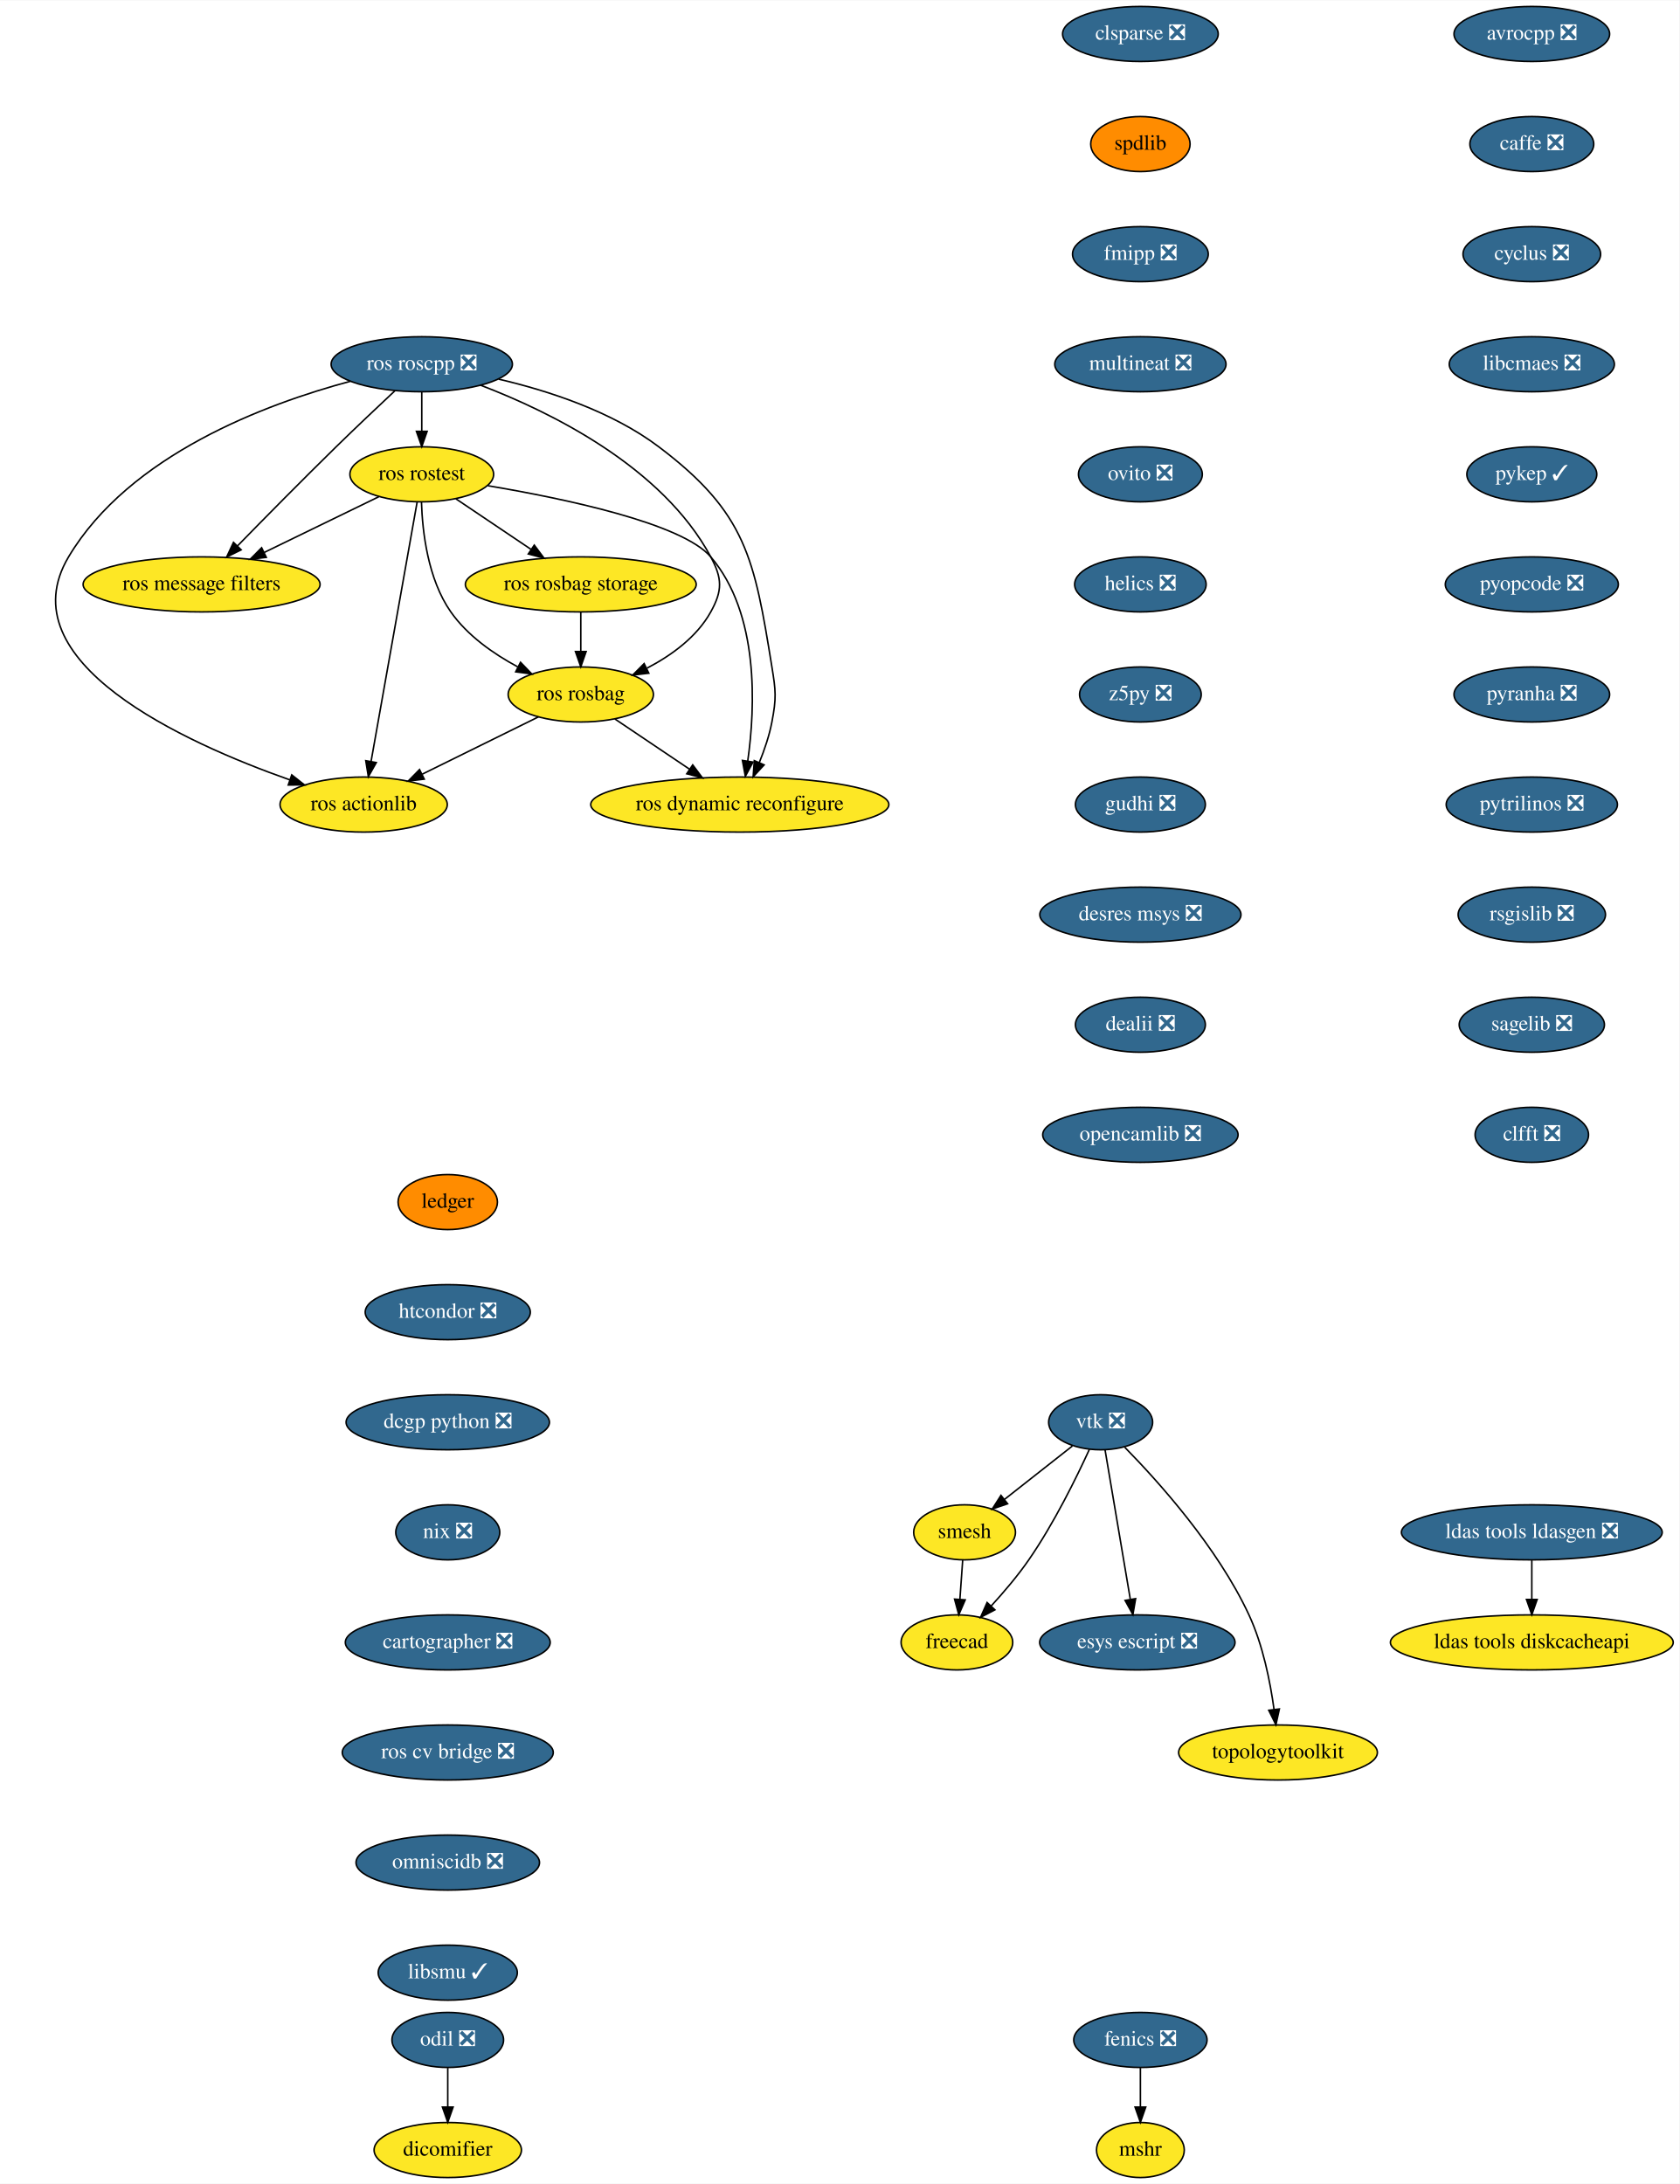
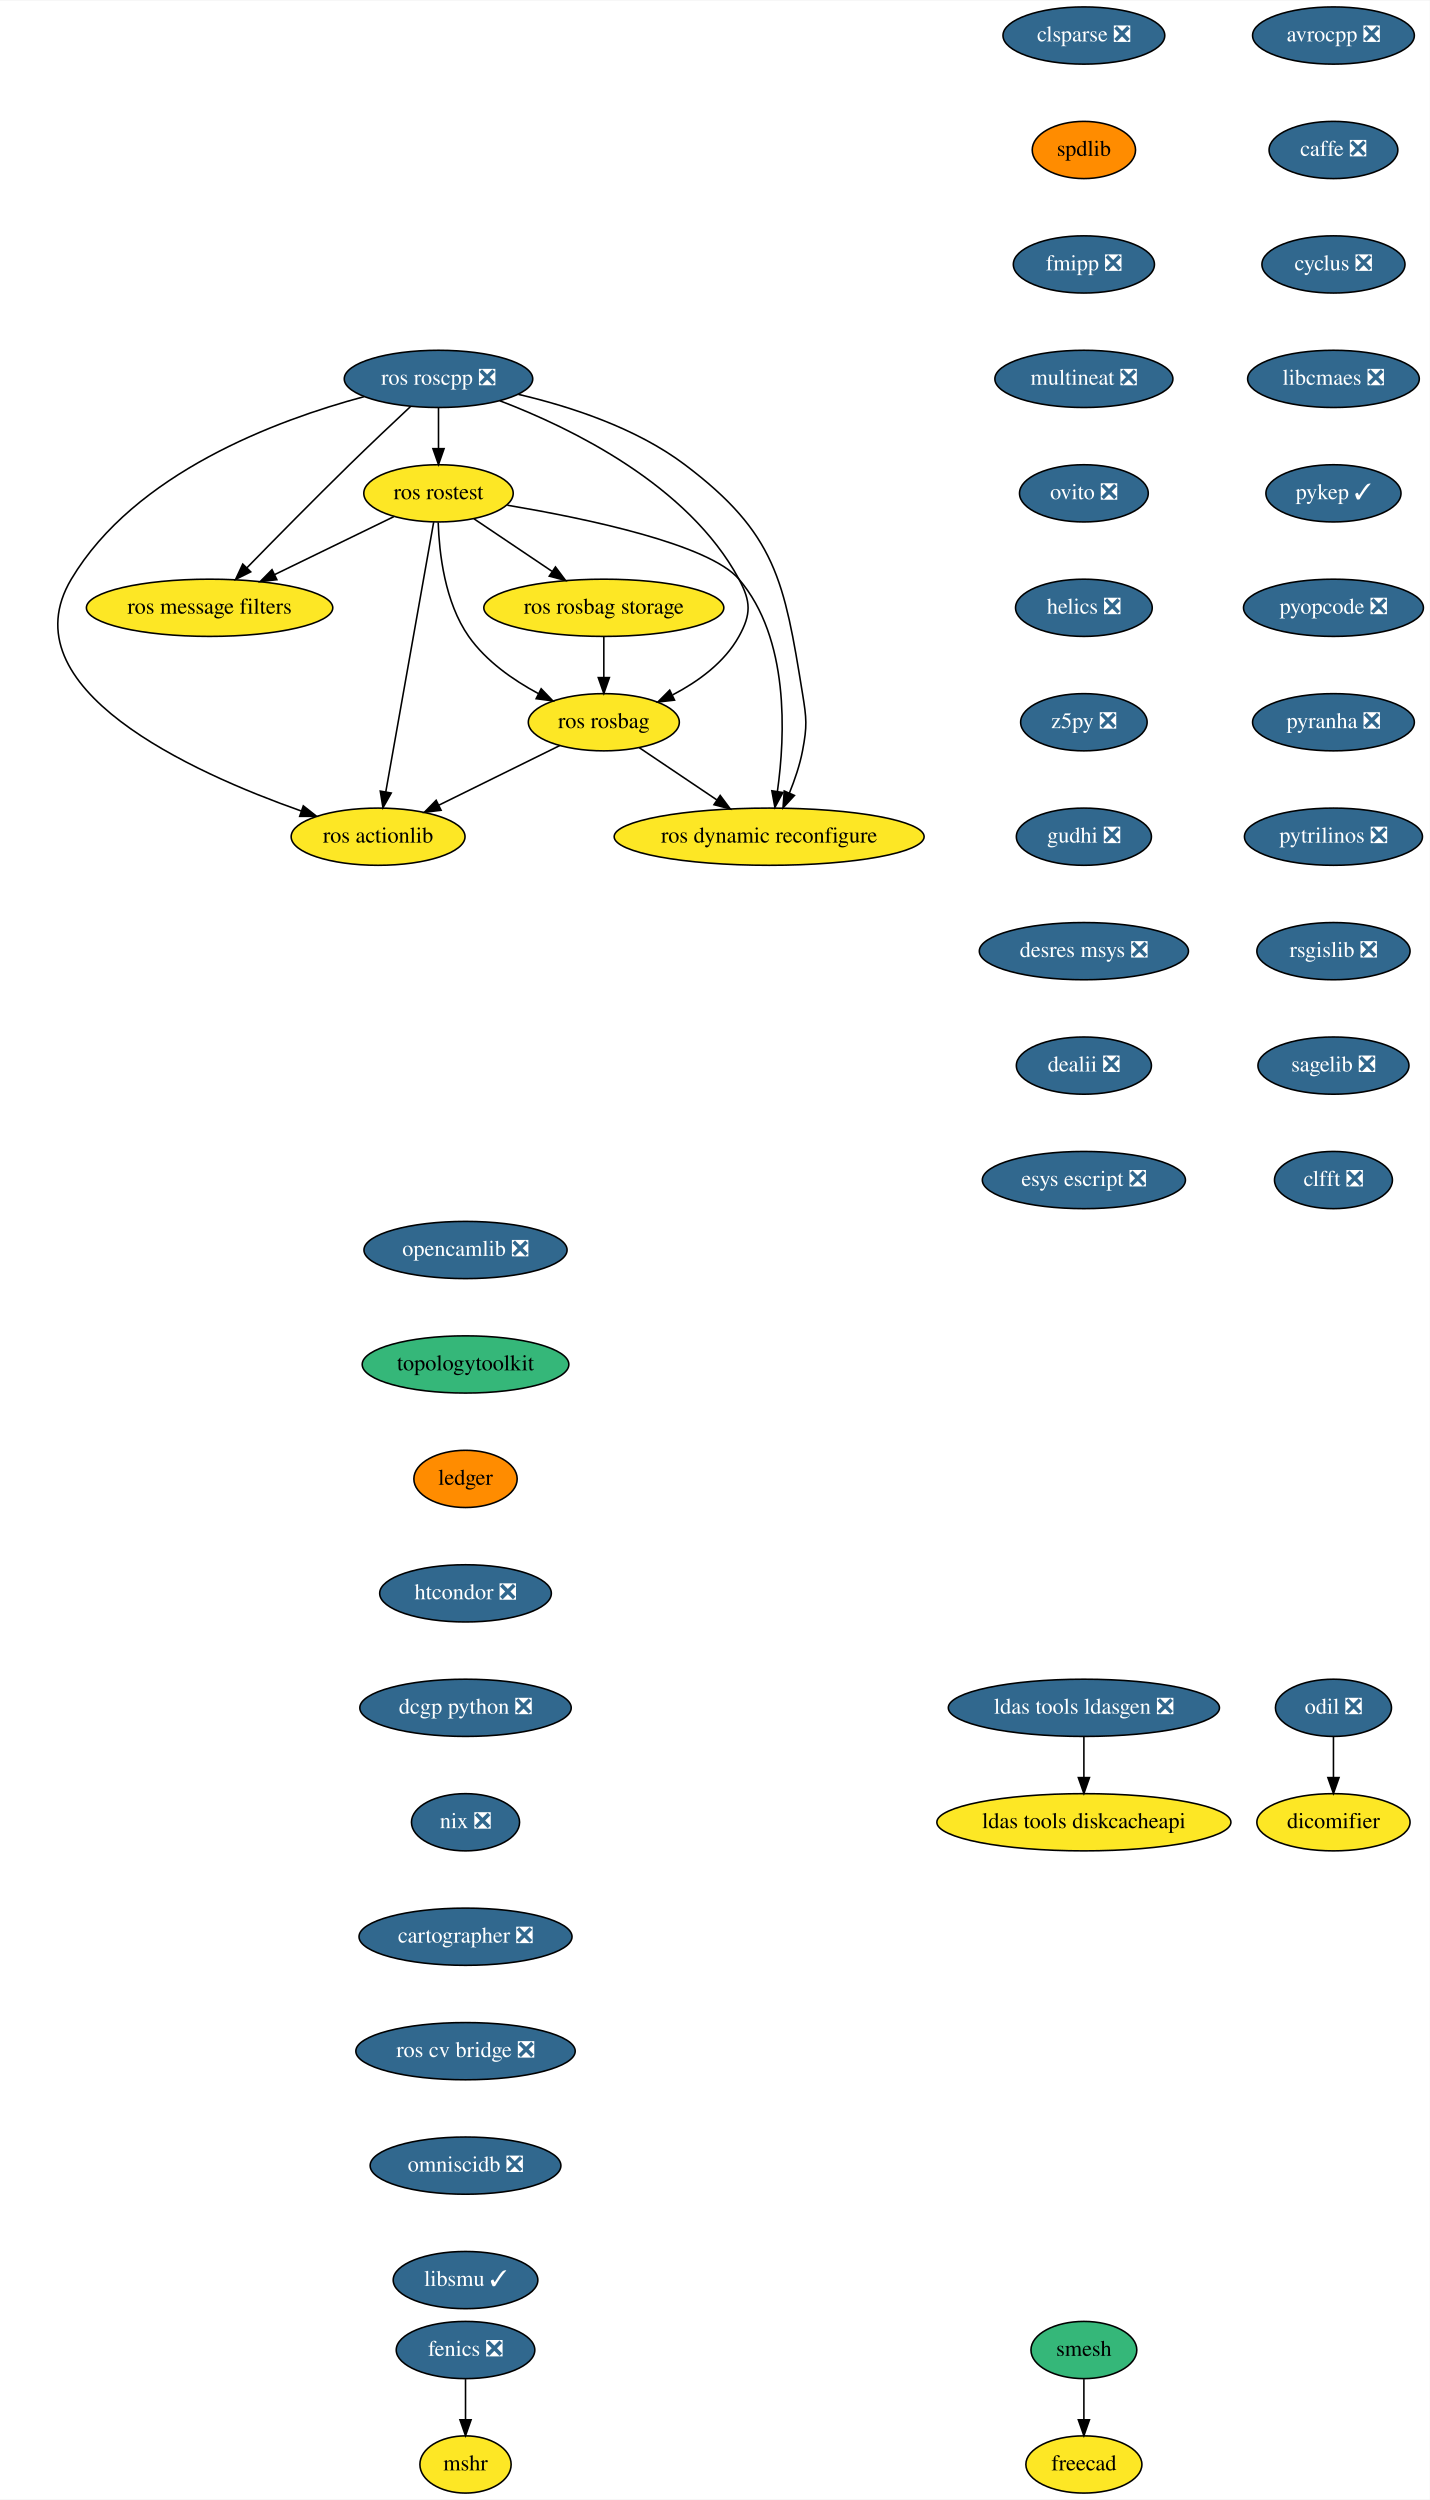
- <svg xmlns="http://www.w3.org/2000/svg" xmlns:xlink="http://www.w3.org/1999/xlink" width="1098pt" height="1428pt" viewBox="0.00 0.00 1098.35 1428.00">
-   <g id="graph0" class="graph" transform="scale(1 1) rotate(0) translate(4 1424)">
-     <polygon fill="white" stroke="transparent" points="-4,4 -4,-1424 1094.35,-1424 1094.35,4 -4,4" />
+ <svg xmlns="http://www.w3.org/2000/svg" xmlns:xlink="http://www.w3.org/1999/xlink" width="899pt" height="1572pt" viewBox="0.00 0.00 899.40 1572.00">
+   <g id="graph0" class="graph" transform="scale(1 1) rotate(0) translate(4 1568)">
+     <polygon fill="white" stroke="transparent" points="-4,4 -4,-1568 895.4,-1568 895.4,4 -4,4" />
    <g id="node1" class="node">
      <g id="a_node1">
        <a xlink:href="https://github.com/conda-forge/avrocpp-feedstock/pull/14" xlink:title="avrocpp ❎">
-           <ellipse fill="#31688e" stroke="black" cx="997.85" cy="-1402" rx="50.89" ry="18" />
-           <text text-anchor="middle" x="997.85" y="-1398.3" font-family="Times,serif" font-size="14.00" fill="white">avrocpp ❎</text>
+           <ellipse fill="#31688e" stroke="black" cx="834.85" cy="-1546" rx="50.89" ry="18" />
+           <text text-anchor="middle" x="834.85" y="-1542.3" font-family="Times,serif" font-size="14.00" fill="white">avrocpp ❎</text>
        </a>
      </g>
    </g>
    <g id="node2" class="node">
      <g id="a_node2">
        <a xlink:href="https://github.com/conda-forge/caffe-feedstock/pull/66" xlink:title="caffe ❎">
-           <ellipse fill="#31688e" stroke="black" cx="997.85" cy="-1330" rx="40.5" ry="18" />
-           <text text-anchor="middle" x="997.85" y="-1326.3" font-family="Times,serif" font-size="14.00" fill="white">caffe ❎</text>
+           <ellipse fill="#31688e" stroke="black" cx="834.85" cy="-1474" rx="40.5" ry="18" />
+           <text text-anchor="middle" x="834.85" y="-1470.3" font-family="Times,serif" font-size="14.00" fill="white">caffe ❎</text>
        </a>
      </g>
    </g>
    <g id="node3" class="node">
      <g id="a_node3">
        <a xlink:href="https://github.com/conda-forge/cyclus-feedstock/pull/57" xlink:title="cyclus ❎">
-           <ellipse fill="#31688e" stroke="black" cx="997.85" cy="-1258" rx="45" ry="18" />
-           <text text-anchor="middle" x="997.85" y="-1254.3" font-family="Times,serif" font-size="14.00" fill="white">cyclus ❎</text>
+           <ellipse fill="#31688e" stroke="black" cx="834.85" cy="-1402" rx="45" ry="18" />
+           <text text-anchor="middle" x="834.85" y="-1398.3" font-family="Times,serif" font-size="14.00" fill="white">cyclus ❎</text>
        </a>
      </g>
    </g>
    <g id="node4" class="node">
      <g id="a_node4">
        <a xlink:href="https://github.com/conda-forge/libcmaes-feedstock/pull/23" xlink:title="libcmaes ❎">
-           <ellipse fill="#31688e" stroke="black" cx="997.85" cy="-1186" rx="54" ry="18" />
-           <text text-anchor="middle" x="997.85" y="-1182.3" font-family="Times,serif" font-size="14.00" fill="white">libcmaes ❎</text>
+           <ellipse fill="#31688e" stroke="black" cx="834.85" cy="-1330" rx="54" ry="18" />
+           <text text-anchor="middle" x="834.85" y="-1326.3" font-family="Times,serif" font-size="14.00" fill="white">libcmaes ❎</text>
        </a>
      </g>
    </g>
    <g id="node7" class="node">
      <g id="a_node7">
        <a xlink:href="https://github.com/conda-forge/pykep-feedstock/pull/18" xlink:title="pykep ✓">
-           <ellipse fill="#31688e" stroke="black" cx="997.85" cy="-1114" rx="42.49" ry="18" />
-           <text text-anchor="middle" x="997.85" y="-1110.3" font-family="Times,serif" font-size="14.00" fill="white">pykep ✓</text>
+           <ellipse fill="#31688e" stroke="black" cx="834.85" cy="-1258" rx="42.49" ry="18" />
+           <text text-anchor="middle" x="834.85" y="-1254.3" font-family="Times,serif" font-size="14.00" fill="white">pykep ✓</text>
        </a>
      </g>
    </g>
    <g id="node5" class="node">
      <g id="a_node5">
        <a xlink:href="https://github.com/conda-forge/fenics-feedstock/pull/111" xlink:title="fenics ❎">
-           <ellipse fill="#31688e" stroke="black" cx="741.85" cy="-90" rx="43.59" ry="18" />
-           <text text-anchor="middle" x="741.85" y="-86.3" font-family="Times,serif" font-size="14.00" fill="white">fenics ❎</text>
+           <ellipse fill="#31688e" stroke="black" cx="288.85" cy="-90" rx="43.59" ry="18" />
+           <text text-anchor="middle" x="288.85" y="-86.3" font-family="Times,serif" font-size="14.00" fill="white">fenics ❎</text>
        </a>
      </g>
    </g>
    <g id="node6" class="node">
      <g id="a_node6">
        <a xlink:href="https://github.com/conda-forge/mshr-feedstock" xlink:title="mshr">
-           <ellipse fill="#fde725" stroke="black" cx="741.85" cy="-18" rx="28.7" ry="18" />
-           <text text-anchor="middle" x="741.85" y="-14.3" font-family="Times,serif" font-size="14.00">mshr</text>
+           <ellipse fill="#fde725" stroke="black" cx="288.85" cy="-18" rx="28.7" ry="18" />
+           <text text-anchor="middle" x="288.85" y="-14.3" font-family="Times,serif" font-size="14.00">mshr</text>
        </a>
      </g>
    </g>
    <g id="edge4" class="edge">
-       <path fill="none" stroke="black" d="M741.85,-71.7C741.85,-63.98 741.85,-54.71 741.85,-46.11" />
-       <polygon fill="black" stroke="black" points="745.35,-46.1 741.85,-36.1 738.35,-46.1 745.35,-46.1" />
+       <path fill="none" stroke="black" d="M288.85,-71.7C288.85,-63.98 288.85,-54.71 288.85,-46.11" />
+       <polygon fill="black" stroke="black" points="292.35,-46.1 288.85,-36.1 285.35,-46.1 292.35,-46.1" />
    </g>
    <g id="node8" class="node">
      <g id="a_node8">
        <a xlink:href="https://github.com/conda-forge/pyopcode-feedstock/pull/21" xlink:title="pyopcode ❎">
-           <ellipse fill="#31688e" stroke="black" cx="997.85" cy="-1042" rx="56.59" ry="18" />
-           <text text-anchor="middle" x="997.85" y="-1038.3" font-family="Times,serif" font-size="14.00" fill="white">pyopcode ❎</text>
+           <ellipse fill="#31688e" stroke="black" cx="834.85" cy="-1186" rx="56.59" ry="18" />
+           <text text-anchor="middle" x="834.85" y="-1182.3" font-family="Times,serif" font-size="14.00" fill="white">pyopcode ❎</text>
        </a>
      </g>
    </g>
    <g id="node9" class="node">
      <g id="a_node9">
        <a xlink:href="https://github.com/conda-forge/pyranha-feedstock/pull/17" xlink:title="pyranha ❎">
-           <ellipse fill="#31688e" stroke="black" cx="997.85" cy="-970" rx="50.89" ry="18" />
-           <text text-anchor="middle" x="997.85" y="-966.3" font-family="Times,serif" font-size="14.00" fill="white">pyranha ❎</text>
+           <ellipse fill="#31688e" stroke="black" cx="834.85" cy="-1114" rx="50.89" ry="18" />
+           <text text-anchor="middle" x="834.85" y="-1110.3" font-family="Times,serif" font-size="14.00" fill="white">pyranha ❎</text>
        </a>
      </g>
    </g>
    <g id="node10" class="node">
      <g id="a_node10">
        <a xlink:href="https://github.com/conda-forge/pytrilinos-feedstock/pull/30" xlink:title="pytrilinos ❎">
-           <ellipse fill="#31688e" stroke="black" cx="997.85" cy="-898" rx="56" ry="18" />
-           <text text-anchor="middle" x="997.85" y="-894.3" font-family="Times,serif" font-size="14.00" fill="white">pytrilinos ❎</text>
+           <ellipse fill="#31688e" stroke="black" cx="834.85" cy="-1042" rx="56" ry="18" />
+           <text text-anchor="middle" x="834.85" y="-1038.3" font-family="Times,serif" font-size="14.00" fill="white">pytrilinos ❎</text>
        </a>
      </g>
    </g>
    <g id="node11" class="node">
      <g id="a_node11">
        <a xlink:href="https://github.com/conda-forge/rsgislib-feedstock/pull/36" xlink:title="rsgislib ❎">
-           <ellipse fill="#31688e" stroke="black" cx="997.85" cy="-826" rx="48.19" ry="18" />
-           <text text-anchor="middle" x="997.85" y="-822.3" font-family="Times,serif" font-size="14.00" fill="white">rsgislib ❎</text>
+           <ellipse fill="#31688e" stroke="black" cx="834.85" cy="-970" rx="48.19" ry="18" />
+           <text text-anchor="middle" x="834.85" y="-966.3" font-family="Times,serif" font-size="14.00" fill="white">rsgislib ❎</text>
        </a>
      </g>
    </g>
    <g id="node12" class="node">
      <g id="a_node12">
        <a xlink:href="https://github.com/conda-forge/sagelib-feedstock/pull/104" xlink:title="sagelib ❎">
-           <ellipse fill="#31688e" stroke="black" cx="997.85" cy="-754" rx="47.5" ry="18" />
-           <text text-anchor="middle" x="997.85" y="-750.3" font-family="Times,serif" font-size="14.00" fill="white">sagelib ❎</text>
+           <ellipse fill="#31688e" stroke="black" cx="834.85" cy="-898" rx="47.5" ry="18" />
+           <text text-anchor="middle" x="834.85" y="-894.3" font-family="Times,serif" font-size="14.00" fill="white">sagelib ❎</text>
        </a>
      </g>
    </g>
    <g id="node13" class="node">
      <g id="a_node13">
        <a xlink:href="https://github.com/conda-forge/clfft-feedstock/pull/11" xlink:title="clfft ❎">
-           <ellipse fill="#31688e" stroke="black" cx="997.85" cy="-682" rx="37.09" ry="18" />
-           <text text-anchor="middle" x="997.85" y="-678.3" font-family="Times,serif" font-size="14.00" fill="white">clfft ❎</text>
+           <ellipse fill="#31688e" stroke="black" cx="834.85" cy="-826" rx="37.09" ry="18" />
+           <text text-anchor="middle" x="834.85" y="-822.3" font-family="Times,serif" font-size="14.00" fill="white">clfft ❎</text>
        </a>
      </g>
    </g>
    <g id="node14" class="node">
      <g id="a_node14">
-         <a xlink:href="https://github.com/conda-forge/vtk-feedstock/pull/150" xlink:title="vtk ❎">
-           <ellipse fill="#31688e" stroke="black" cx="715.85" cy="-494" rx="34" ry="18" />
-           <text text-anchor="middle" x="715.85" y="-490.3" font-family="Times,serif" font-size="14.00" fill="white">vtk ❎</text>
+         <a xlink:href="https://github.com/conda-forge/clsparse-feedstock/pull/8" xlink:title="clsparse ❎">
+           <ellipse fill="#31688e" stroke="black" cx="677.85" cy="-1546" rx="50.89" ry="18" />
+           <text text-anchor="middle" x="677.85" y="-1542.3" font-family="Times,serif" font-size="14.00" fill="white">clsparse ❎</text>
        </a>
      </g>
    </g>
    <g id="node15" class="node">
      <g id="a_node15">
-         <a xlink:href="https://github.com/conda-forge/smesh-feedstock" xlink:title="smesh">
-           <ellipse fill="#fde725" stroke="black" cx="626.85" cy="-422" rx="33.29" ry="18" />
-           <text text-anchor="middle" x="626.85" y="-418.3" font-family="Times,serif" font-size="14.00">smesh</text>
-         </a>
-       </g>
-     </g>
-     <g id="edge12" class="edge">
-       <path fill="none" stroke="black" d="M697.41,-478.5C684.56,-468.39 667.23,-454.75 652.96,-443.53" />
-       <polygon fill="black" stroke="black" points="654.99,-440.68 644.97,-437.25 650.66,-446.18 654.99,-440.68" />
+         <a xlink:href="https://github.com/conda-forge/spdlib-feedstock" xlink:title="spdlib">
+           <ellipse fill="#ff8c00" stroke="black" cx="677.85" cy="-1474" rx="32.5" ry="18" />
+           <text text-anchor="middle" x="677.85" y="-1470.3" font-family="Times,serif" font-size="14.00">spdlib</text>
+         </a>
+       </g>
    </g>
    <g id="node16" class="node">
      <g id="a_node16">
-         <a xlink:href="https://github.com/conda-forge/freecad-feedstock" xlink:title="freecad">
-           <ellipse fill="#fde725" stroke="black" cx="621.85" cy="-350" rx="36.5" ry="18" />
-           <text text-anchor="middle" x="621.85" y="-346.3" font-family="Times,serif" font-size="14.00">freecad</text>
-         </a>
-       </g>
-     </g>
-     <g id="edge13" class="edge">
-       <path fill="none" stroke="black" d="M708.48,-476.24C700.05,-457.82 685.27,-427.7 668.85,-404 661.6,-393.52 652.51,-382.84 644.27,-373.84" />
-       <polygon fill="black" stroke="black" points="646.7,-371.31 637.31,-366.41 641.59,-376.1 646.7,-371.31" />
+         <a xlink:href="https://github.com/conda-forge/fmipp-feedstock/pull/16" xlink:title="fmipp ❎">
+           <ellipse fill="#31688e" stroke="black" cx="677.85" cy="-1402" rx="44.39" ry="18" />
+           <text text-anchor="middle" x="677.85" y="-1398.3" font-family="Times,serif" font-size="14.00" fill="white">fmipp ❎</text>
+         </a>
+       </g>
+     </g>
+     <g id="node19" class="node">
+       <g id="a_node19">
+         <a xlink:href="https://github.com/conda-forge/multineat-feedstock/pull/5" xlink:title="multineat ❎">
+           <ellipse fill="#31688e" stroke="black" cx="677.85" cy="-1330" rx="56" ry="18" />
+           <text text-anchor="middle" x="677.85" y="-1326.3" font-family="Times,serif" font-size="14.00" fill="white">multineat ❎</text>
+         </a>
+       </g>
    </g>
    <g id="node17" class="node">
      <g id="a_node17">
-         <a xlink:href="https://github.com/conda-forge/esys-escript-feedstock/pull/21" xlink:title="esys escript ❎">
-           <ellipse fill="#31688e" stroke="black" cx="739.85" cy="-350" rx="63.89" ry="18" />
-           <text text-anchor="middle" x="739.85" y="-346.3" font-family="Times,serif" font-size="14.00" fill="white">esys escript ❎</text>
-         </a>
-       </g>
-     </g>
-     <g id="edge14" class="edge">
-       <path fill="none" stroke="black" d="M718.75,-475.87C722.84,-451.67 730.35,-407.21 735.22,-378.39" />
-       <polygon fill="black" stroke="black" points="738.73,-378.63 736.95,-368.19 731.83,-377.47 738.73,-378.63" />
+         <a xlink:href="https://github.com/conda-forge/smesh-feedstock" xlink:title="smesh">
+           <ellipse fill="#35b779" stroke="black" cx="677.85" cy="-90" rx="33.29" ry="18" />
+           <text text-anchor="middle" x="677.85" y="-86.3" font-family="Times,serif" font-size="14.00">smesh</text>
+         </a>
+       </g>
    </g>
    <g id="node18" class="node">
      <g id="a_node18">
-         <a xlink:href="https://github.com/conda-forge/topologytoolkit-feedstock" xlink:title="topologytoolkit">
-           <ellipse fill="#fde725" stroke="black" cx="831.85" cy="-278" rx="65" ry="18" />
-           <text text-anchor="middle" x="831.85" y="-274.3" font-family="Times,serif" font-size="14.00">topologytoolkit</text>
-         </a>
-       </g>
-     </g>
-     <g id="edge15" class="edge">
-       <path fill="none" stroke="black" d="M731.64,-477.61C753.4,-455.45 792.24,-412.34 812.85,-368 821.98,-348.36 826.78,-324.23 829.27,-306.05" />
-       <polygon fill="black" stroke="black" points="832.75,-306.47 830.49,-296.12 825.8,-305.62 832.75,-306.47" />
-     </g>
-     <g id="edge16" class="edge">
-       <path fill="none" stroke="black" d="M625.62,-403.7C625.07,-395.98 624.4,-386.71 623.79,-378.11" />
-       <polygon fill="black" stroke="black" points="627.28,-377.83 623.07,-368.1 620.3,-378.33 627.28,-377.83" />
-     </g>
-     <g id="node19" class="node">
-       <g id="a_node19">
-         <a xlink:href="https://github.com/conda-forge/clsparse-feedstock/pull/8" xlink:title="clsparse ❎">
-           <ellipse fill="#31688e" stroke="black" cx="741.85" cy="-1402" rx="50.89" ry="18" />
-           <text text-anchor="middle" x="741.85" y="-1398.3" font-family="Times,serif" font-size="14.00" fill="white">clsparse ❎</text>
-         </a>
-       </g>
+         <a xlink:href="https://github.com/conda-forge/freecad-feedstock" xlink:title="freecad">
+           <ellipse fill="#fde725" stroke="black" cx="677.85" cy="-18" rx="36.5" ry="18" />
+           <text text-anchor="middle" x="677.85" y="-14.3" font-family="Times,serif" font-size="14.00">freecad</text>
+         </a>
+       </g>
+     </g>
+     <g id="edge14" class="edge">
+       <path fill="none" stroke="black" d="M677.85,-71.7C677.85,-63.98 677.85,-54.71 677.85,-46.11" />
+       <polygon fill="black" stroke="black" points="681.35,-46.1 677.85,-36.1 674.35,-46.1 681.35,-46.1" />
    </g>
    <g id="node20" class="node">
      <g id="a_node20">
-         <a xlink:href="https://github.com/conda-forge/spdlib-feedstock" xlink:title="spdlib">
-           <ellipse fill="#ff8c00" stroke="black" cx="741.85" cy="-1330" rx="32.5" ry="18" />
-           <text text-anchor="middle" x="741.85" y="-1326.3" font-family="Times,serif" font-size="14.00">spdlib</text>
+         <a xlink:href="https://github.com/conda-forge/ovito-feedstock/pull/30" xlink:title="ovito ❎">
+           <ellipse fill="#31688e" stroke="black" cx="677.85" cy="-1258" rx="40.5" ry="18" />
+           <text text-anchor="middle" x="677.85" y="-1254.3" font-family="Times,serif" font-size="14.00" fill="white">ovito ❎</text>
        </a>
      </g>
    </g>
    <g id="node21" class="node">
      <g id="a_node21">
-         <a xlink:href="https://github.com/conda-forge/fmipp-feedstock/pull/16" xlink:title="fmipp ❎">
-           <ellipse fill="#31688e" stroke="black" cx="741.85" cy="-1258" rx="44.39" ry="18" />
-           <text text-anchor="middle" x="741.85" y="-1254.3" font-family="Times,serif" font-size="14.00" fill="white">fmipp ❎</text>
+         <a xlink:href="https://github.com/conda-forge/helics-feedstock/pull/21" xlink:title="helics ❎">
+           <ellipse fill="#31688e" stroke="black" cx="677.85" cy="-1186" rx="43" ry="18" />
+           <text text-anchor="middle" x="677.85" y="-1182.3" font-family="Times,serif" font-size="14.00" fill="white">helics ❎</text>
        </a>
      </g>
    </g>
    <g id="node22" class="node">
      <g id="a_node22">
-         <a xlink:href="https://github.com/conda-forge/multineat-feedstock/pull/5" xlink:title="multineat ❎">
-           <ellipse fill="#31688e" stroke="black" cx="741.85" cy="-1186" rx="56" ry="18" />
-           <text text-anchor="middle" x="741.85" y="-1182.3" font-family="Times,serif" font-size="14.00" fill="white">multineat ❎</text>
+         <a xlink:href="https://github.com/conda-forge/z5py-feedstock/pull/33" xlink:title="z5py ❎">
+           <ellipse fill="#31688e" stroke="black" cx="677.85" cy="-1114" rx="39.79" ry="18" />
+           <text text-anchor="middle" x="677.85" y="-1110.3" font-family="Times,serif" font-size="14.00" fill="white">z5py ❎</text>
        </a>
      </g>
    </g>
    <g id="node23" class="node">
      <g id="a_node23">
-         <a xlink:href="https://github.com/conda-forge/ovito-feedstock/pull/30" xlink:title="ovito ❎">
-           <ellipse fill="#31688e" stroke="black" cx="741.85" cy="-1114" rx="40.5" ry="18" />
-           <text text-anchor="middle" x="741.85" y="-1110.3" font-family="Times,serif" font-size="14.00" fill="white">ovito ❎</text>
+         <a xlink:href="https://github.com/conda-forge/gudhi-feedstock/pull/22" xlink:title="gudhi ❎">
+           <ellipse fill="#31688e" stroke="black" cx="677.85" cy="-1042" rx="42.49" ry="18" />
+           <text text-anchor="middle" x="677.85" y="-1038.3" font-family="Times,serif" font-size="14.00" fill="white">gudhi ❎</text>
        </a>
      </g>
    </g>
    <g id="node24" class="node">
      <g id="a_node24">
-         <a xlink:href="https://github.com/conda-forge/helics-feedstock/pull/21" xlink:title="helics ❎">
-           <ellipse fill="#31688e" stroke="black" cx="741.85" cy="-1042" rx="43" ry="18" />
-           <text text-anchor="middle" x="741.85" y="-1038.3" font-family="Times,serif" font-size="14.00" fill="white">helics ❎</text>
+         <a xlink:href="https://github.com/conda-forge/desres-msys-feedstock/pull/11" xlink:title="desres msys ❎">
+           <ellipse fill="#31688e" stroke="black" cx="677.85" cy="-970" rx="65.79" ry="18" />
+           <text text-anchor="middle" x="677.85" y="-966.3" font-family="Times,serif" font-size="14.00" fill="white">desres msys ❎</text>
+         </a>
+       </g>
+     </g>
+     <g id="node27" class="node">
+       <g id="a_node27">
+         <a xlink:href="https://github.com/conda-forge/dealii-feedstock/pull/10" xlink:title="dealii ❎">
+           <ellipse fill="#31688e" stroke="black" cx="677.85" cy="-898" rx="42.49" ry="18" />
+           <text text-anchor="middle" x="677.85" y="-894.3" font-family="Times,serif" font-size="14.00" fill="white">dealii ❎</text>
        </a>
      </g>
    </g>
    <g id="node25" class="node">
      <g id="a_node25">
-         <a xlink:href="https://github.com/conda-forge/z5py-feedstock/pull/33" xlink:title="z5py ❎">
-           <ellipse fill="#31688e" stroke="black" cx="741.85" cy="-970" rx="39.79" ry="18" />
-           <text text-anchor="middle" x="741.85" y="-966.3" font-family="Times,serif" font-size="14.00" fill="white">z5py ❎</text>
+         <a xlink:href="https://github.com/conda-forge/ldas-tools-ldasgen-feedstock/pull/9" xlink:title="ldas tools ldasgen ❎">
+           <ellipse fill="#31688e" stroke="black" cx="677.85" cy="-494" rx="85.29" ry="18" />
+           <text text-anchor="middle" x="677.85" y="-490.3" font-family="Times,serif" font-size="14.00" fill="white">ldas tools ldasgen ❎</text>
        </a>
      </g>
    </g>
    <g id="node26" class="node">
      <g id="a_node26">
-         <a xlink:href="https://github.com/conda-forge/gudhi-feedstock/pull/22" xlink:title="gudhi ❎">
-           <ellipse fill="#31688e" stroke="black" cx="741.85" cy="-898" rx="42.49" ry="18" />
-           <text text-anchor="middle" x="741.85" y="-894.3" font-family="Times,serif" font-size="14.00" fill="white">gudhi ❎</text>
-         </a>
-       </g>
-     </g>
-     <g id="node27" class="node">
-       <g id="a_node27">
-         <a xlink:href="https://github.com/conda-forge/desres-msys-feedstock/pull/11" xlink:title="desres msys ❎">
-           <ellipse fill="#31688e" stroke="black" cx="741.85" cy="-826" rx="65.79" ry="18" />
-           <text text-anchor="middle" x="741.85" y="-822.3" font-family="Times,serif" font-size="14.00" fill="white">desres msys ❎</text>
+         <a xlink:href="https://github.com/conda-forge/ldas-tools-diskcacheapi-feedstock" xlink:title="ldas tools diskcacheapi">
+           <ellipse fill="#fde725" stroke="black" cx="677.85" cy="-422" rx="92.5" ry="18" />
+           <text text-anchor="middle" x="677.85" y="-418.3" font-family="Times,serif" font-size="14.00">ldas tools diskcacheapi</text>
+         </a>
+       </g>
+     </g>
+     <g id="edge21" class="edge">
+       <path fill="none" stroke="black" d="M677.85,-475.7C677.85,-467.98 677.85,-458.71 677.85,-450.11" />
+       <polygon fill="black" stroke="black" points="681.35,-450.1 677.85,-440.1 674.35,-450.1 681.35,-450.1" />
+     </g>
+     <g id="node28" class="node">
+       <g id="a_node28">
+         <a xlink:href="https://github.com/conda-forge/esys-escript-feedstock/pull/21" xlink:title="esys escript ❎">
+           <ellipse fill="#31688e" stroke="black" cx="677.85" cy="-826" rx="63.89" ry="18" />
+           <text text-anchor="middle" x="677.85" y="-822.3" font-family="Times,serif" font-size="14.00" fill="white">esys escript ❎</text>
+         </a>
+       </g>
+     </g>
+     <g id="node29" class="node">
+       <g id="a_node29">
+         <a xlink:href="https://github.com/conda-forge/opencamlib-feedstock/pull/5" xlink:title="opencamlib ❎">
+           <ellipse fill="#31688e" stroke="black" cx="288.85" cy="-782" rx="63.89" ry="18" />
+           <text text-anchor="middle" x="288.85" y="-778.3" font-family="Times,serif" font-size="14.00" fill="white">opencamlib ❎</text>
        </a>
      </g>
    </g>
    <g id="node30" class="node">
      <g id="a_node30">
-         <a xlink:href="https://github.com/conda-forge/dealii-feedstock/pull/10" xlink:title="dealii ❎">
-           <ellipse fill="#31688e" stroke="black" cx="741.85" cy="-754" rx="42.49" ry="18" />
-           <text text-anchor="middle" x="741.85" y="-750.3" font-family="Times,serif" font-size="14.00" fill="white">dealii ❎</text>
-         </a>
-       </g>
-     </g>
-     <g id="node28" class="node">
-       <g id="a_node28">
-         <a xlink:href="https://github.com/conda-forge/ldas-tools-ldasgen-feedstock/pull/9" xlink:title="ldas tools ldasgen ❎">
-           <ellipse fill="#31688e" stroke="black" cx="997.85" cy="-422" rx="85.29" ry="18" />
-           <text text-anchor="middle" x="997.85" y="-418.3" font-family="Times,serif" font-size="14.00" fill="white">ldas tools ldasgen ❎</text>
-         </a>
-       </g>
-     </g>
-     <g id="node29" class="node">
-       <g id="a_node29">
-         <a xlink:href="https://github.com/conda-forge/ldas-tools-diskcacheapi-feedstock" xlink:title="ldas tools diskcacheapi">
-           <ellipse fill="#fde725" stroke="black" cx="997.85" cy="-350" rx="92.5" ry="18" />
-           <text text-anchor="middle" x="997.85" y="-346.3" font-family="Times,serif" font-size="14.00">ldas tools diskcacheapi</text>
-         </a>
-       </g>
-     </g>
-     <g id="edge25" class="edge">
-       <path fill="none" stroke="black" d="M997.85,-403.7C997.85,-395.98 997.85,-386.71 997.85,-378.11" />
-       <polygon fill="black" stroke="black" points="1001.35,-378.1 997.85,-368.1 994.35,-378.1 1001.35,-378.1" />
+         <a xlink:href="https://github.com/conda-forge/topologytoolkit-feedstock" xlink:title="topologytoolkit">
+           <ellipse fill="#35b779" stroke="black" cx="288.85" cy="-710" rx="65" ry="18" />
+           <text text-anchor="middle" x="288.85" y="-706.3" font-family="Times,serif" font-size="14.00">topologytoolkit</text>
+         </a>
+       </g>
    </g>
    <g id="node31" class="node">
      <g id="a_node31">
-         <a xlink:href="https://github.com/conda-forge/opencamlib-feedstock/pull/5" xlink:title="opencamlib ❎">
-           <ellipse fill="#31688e" stroke="black" cx="741.85" cy="-682" rx="63.89" ry="18" />
-           <text text-anchor="middle" x="741.85" y="-678.3" font-family="Times,serif" font-size="14.00" fill="white">opencamlib ❎</text>
-         </a>
-       </g>
-     </g>
-     <g id="node32" class="node">
-       <g id="a_node32">
        <a xlink:href="https://github.com/conda-forge/ledger-feedstock" xlink:title="ledger">
          <ellipse fill="#ff8c00" stroke="black" cx="288.85" cy="-638" rx="32.5" ry="18" />
          <text text-anchor="middle" x="288.85" y="-634.3" font-family="Times,serif" font-size="14.00">ledger</text>
        </a>
      </g>
    </g>
-     <g id="node33" class="node">
-       <g id="a_node33">
+     <g id="node32" class="node">
+       <g id="a_node32">
        <a xlink:href="https://github.com/conda-forge/htcondor-feedstock/pull/18" xlink:title="htcondor ❎">
          <ellipse fill="#31688e" stroke="black" cx="288.85" cy="-566" rx="54" ry="18" />
          <text text-anchor="middle" x="288.85" y="-562.3" font-family="Times,serif" font-size="14.00" fill="white">htcondor ❎</text>
        </a>
      </g>
    </g>
-     <g id="node41" class="node">
-       <g id="a_node41">
+     <g id="node40" class="node">
+       <g id="a_node40">
        <a xlink:href="https://github.com/conda-forge/dcgp-python-feedstock/pull/14" xlink:title="dcgp python ❎">
          <ellipse fill="#31688e" stroke="black" cx="288.85" cy="-494" rx="66.5" ry="18" />
          <text text-anchor="middle" x="288.85" y="-490.3" font-family="Times,serif" font-size="14.00" fill="white">dcgp python ❎</text>
        </a>
      </g>
    </g>
+     <g id="node33" class="node">
+       <g id="a_node33">
+         <a xlink:href="https://github.com/conda-forge/ros-roscpp-feedstock/pull/10" xlink:title="ros roscpp ❎">
+           <ellipse fill="#31688e" stroke="black" cx="271.85" cy="-1330" rx="59.29" ry="18" />
+           <text text-anchor="middle" x="271.85" y="-1326.3" font-family="Times,serif" font-size="14.00" fill="white">ros roscpp ❎</text>
+         </a>
+       </g>
+     </g>
    <g id="node34" class="node">
      <g id="a_node34">
-         <a xlink:href="https://github.com/conda-forge/ros-roscpp-feedstock/pull/10" xlink:title="ros roscpp ❎">
-           <ellipse fill="#31688e" stroke="black" cx="271.85" cy="-1186" rx="59.29" ry="18" />
-           <text text-anchor="middle" x="271.85" y="-1182.3" font-family="Times,serif" font-size="14.00" fill="white">ros roscpp ❎</text>
-         </a>
-       </g>
+         <a xlink:href="https://github.com/conda-forge/ros-rostest-feedstock" xlink:title="ros rostest">
+           <ellipse fill="#fde725" stroke="black" cx="271.85" cy="-1258" rx="47" ry="18" />
+           <text text-anchor="middle" x="271.85" y="-1254.3" font-family="Times,serif" font-size="14.00">ros rostest</text>
+         </a>
+       </g>
+     </g>
+     <g id="edge27" class="edge">
+       <path fill="none" stroke="black" d="M271.85,-1311.7C271.85,-1303.98 271.85,-1294.71 271.85,-1286.11" />
+       <polygon fill="black" stroke="black" points="275.35,-1286.1 271.85,-1276.1 268.35,-1286.1 275.35,-1286.1" />
    </g>
    <g id="node35" class="node">
      <g id="a_node35">
-         <a xlink:href="https://github.com/conda-forge/ros-rostest-feedstock" xlink:title="ros rostest">
-           <ellipse fill="#fde725" stroke="black" cx="271.85" cy="-1114" rx="47" ry="18" />
-           <text text-anchor="middle" x="271.85" y="-1110.3" font-family="Times,serif" font-size="14.00">ros rostest</text>
-         </a>
-       </g>
-     </g>
-     <g id="edge29" class="edge">
-       <path fill="none" stroke="black" d="M271.85,-1167.7C271.85,-1159.98 271.85,-1150.71 271.85,-1142.11" />
-       <polygon fill="black" stroke="black" points="275.35,-1142.1 271.85,-1132.1 268.35,-1142.1 275.35,-1142.1" />
+         <a xlink:href="https://github.com/conda-forge/ros-message-filters-feedstock" xlink:title="ros message filters">
+           <ellipse fill="#fde725" stroke="black" cx="127.85" cy="-1186" rx="77.5" ry="18" />
+           <text text-anchor="middle" x="127.85" y="-1182.3" font-family="Times,serif" font-size="14.00">ros message filters</text>
+         </a>
+       </g>
+     </g>
+     <g id="edge28" class="edge">
+       <path fill="none" stroke="black" d="M254.31,-1312.67C243.2,-1302.27 228.58,-1288.45 215.85,-1276 193.7,-1254.33 168.92,-1229.18 151.31,-1211.15" />
+       <polygon fill="black" stroke="black" points="153.72,-1208.61 144.23,-1203.9 148.71,-1213.5 153.72,-1208.61" />
    </g>
    <g id="node36" class="node">
      <g id="a_node36">
-         <a xlink:href="https://github.com/conda-forge/ros-message-filters-feedstock" xlink:title="ros message filters">
-           <ellipse fill="#fde725" stroke="black" cx="127.85" cy="-1042" rx="77.5" ry="18" />
-           <text text-anchor="middle" x="127.85" y="-1038.3" font-family="Times,serif" font-size="14.00">ros message filters</text>
-         </a>
-       </g>
-     </g>
-     <g id="edge30" class="edge">
-       <path fill="none" stroke="black" d="M254.31,-1168.67C243.2,-1158.27 228.58,-1144.45 215.85,-1132 193.7,-1110.33 168.92,-1085.18 151.31,-1067.15" />
-       <polygon fill="black" stroke="black" points="153.72,-1064.61 144.23,-1059.9 148.71,-1069.5 153.72,-1064.61" />
+         <a xlink:href="https://github.com/conda-forge/ros-rosbag-feedstock" xlink:title="ros rosbag">
+           <ellipse fill="#fde725" stroke="black" cx="375.85" cy="-1114" rx="47.5" ry="18" />
+           <text text-anchor="middle" x="375.85" y="-1110.3" font-family="Times,serif" font-size="14.00">ros rosbag</text>
+         </a>
+       </g>
+     </g>
+     <g id="edge29" class="edge">
+       <path fill="none" stroke="black" d="M310.39,-1316.25C355.8,-1298.91 429.1,-1263.08 460.85,-1204 468.43,-1189.91 468.62,-1181.99 460.85,-1168 451.75,-1151.6 435.24,-1139.61 419.17,-1131.23" />
+       <polygon fill="black" stroke="black" points="420.34,-1127.91 409.82,-1126.71 417.29,-1134.21 420.34,-1127.91" />
    </g>
    <g id="node37" class="node">
      <g id="a_node37">
-         <a xlink:href="https://github.com/conda-forge/ros-rosbag-feedstock" xlink:title="ros rosbag">
-           <ellipse fill="#fde725" stroke="black" cx="375.85" cy="-970" rx="47.5" ry="18" />
-           <text text-anchor="middle" x="375.85" y="-966.3" font-family="Times,serif" font-size="14.00">ros rosbag</text>
-         </a>
-       </g>
-     </g>
-     <g id="edge31" class="edge">
-       <path fill="none" stroke="black" d="M310.39,-1172.25C355.8,-1154.91 429.1,-1119.08 460.85,-1060 468.43,-1045.91 468.62,-1037.99 460.85,-1024 451.75,-1007.6 435.24,-995.61 419.17,-987.23" />
-       <polygon fill="black" stroke="black" points="420.34,-983.91 409.82,-982.71 417.29,-990.21 420.34,-983.91" />
+         <a xlink:href="https://github.com/conda-forge/ros-actionlib-feedstock" xlink:title="ros actionlib">
+           <ellipse fill="#fde725" stroke="black" cx="233.85" cy="-1042" rx="54.69" ry="18" />
+           <text text-anchor="middle" x="233.85" y="-1038.3" font-family="Times,serif" font-size="14.00">ros actionlib</text>
+         </a>
+       </g>
+     </g>
+     <g id="edge30" class="edge">
+       <path fill="none" stroke="black" d="M225.08,-1318.83C169.9,-1304.06 80.65,-1270.79 40.85,-1204 0,-1135.44 116.03,-1082.67 185.63,-1058.12" />
+       <polygon fill="black" stroke="black" points="186.81,-1061.41 195.13,-1054.84 184.53,-1054.79 186.81,-1061.41" />
    </g>
    <g id="node38" class="node">
      <g id="a_node38">
-         <a xlink:href="https://github.com/conda-forge/ros-actionlib-feedstock" xlink:title="ros actionlib">
-           <ellipse fill="#fde725" stroke="black" cx="233.85" cy="-898" rx="54.69" ry="18" />
-           <text text-anchor="middle" x="233.85" y="-894.3" font-family="Times,serif" font-size="14.00">ros actionlib</text>
-         </a>
-       </g>
+         <a xlink:href="https://github.com/conda-forge/ros-dynamic-reconfigure-feedstock" xlink:title="ros dynamic reconfigure">
+           <ellipse fill="#fde725" stroke="black" cx="479.85" cy="-1042" rx="97.5" ry="18" />
+           <text text-anchor="middle" x="479.85" y="-1038.3" font-family="Times,serif" font-size="14.00">ros dynamic reconfigure</text>
+         </a>
+       </g>
+     </g>
+     <g id="edge31" class="edge">
+       <path fill="none" stroke="black" d="M322.11,-1320.26C354.48,-1312.71 396.1,-1299.22 426.85,-1276 484.28,-1232.65 489.33,-1203.03 500.85,-1132 503.42,-1116.21 503.85,-1111.72 500.85,-1096 499.15,-1087.06 495.95,-1077.7 492.56,-1069.37" />
+       <polygon fill="black" stroke="black" points="495.76,-1067.95 488.57,-1060.17 489.34,-1070.73 495.76,-1067.95" />
    </g>
    <g id="edge32" class="edge">
-       <path fill="none" stroke="black" d="M225.08,-1174.83C169.9,-1160.06 80.65,-1126.79 40.85,-1060 0,-991.44 116.03,-938.67 185.63,-914.12" />
-       <polygon fill="black" stroke="black" points="186.81,-917.41 195.13,-910.84 184.53,-910.79 186.81,-917.41" />
+       <path fill="none" stroke="black" d="M243.75,-1243.34C222.43,-1232.98 192.81,-1218.58 168.86,-1206.93" />
+       <polygon fill="black" stroke="black" points="170.17,-1203.68 159.65,-1202.46 167.11,-1209.98 170.17,-1203.68" />
+     </g>
+     <g id="edge33" class="edge">
+       <path fill="none" stroke="black" d="M271.66,-1239.7C272.27,-1220.52 275.79,-1189.47 290.85,-1168 301.71,-1152.53 318.66,-1140.64 334.58,-1132.08" />
+       <polygon fill="black" stroke="black" points="336.44,-1135.07 343.79,-1127.43 333.28,-1128.82 336.44,-1135.07" />
+     </g>
+     <g id="edge34" class="edge">
+       <path fill="none" stroke="black" d="M268.81,-1239.85C262.22,-1202.75 246.6,-1114.81 238.67,-1070.1" />
+       <polygon fill="black" stroke="black" points="242.11,-1069.47 236.91,-1060.23 235.22,-1070.69 242.11,-1069.47" />
+     </g>
+     <g id="edge35" class="edge">
+       <path fill="none" stroke="black" d="M315.14,-1250.53C364.86,-1242.16 442.03,-1226.02 460.85,-1204 492.68,-1166.78 490.02,-1105.78 485.05,-1070.52" />
+       <polygon fill="black" stroke="black" points="488.48,-1069.79 483.47,-1060.46 481.56,-1070.88 488.48,-1069.79" />
    </g>
    <g id="node39" class="node">
      <g id="a_node39">
-         <a xlink:href="https://github.com/conda-forge/ros-dynamic-reconfigure-feedstock" xlink:title="ros dynamic reconfigure">
-           <ellipse fill="#fde725" stroke="black" cx="479.85" cy="-898" rx="97.5" ry="18" />
-           <text text-anchor="middle" x="479.85" y="-894.3" font-family="Times,serif" font-size="14.00">ros dynamic reconfigure</text>
-         </a>
-       </g>
-     </g>
-     <g id="edge33" class="edge">
-       <path fill="none" stroke="black" d="M322.11,-1176.26C354.48,-1168.71 396.1,-1155.22 426.85,-1132 484.28,-1088.65 489.33,-1059.03 500.85,-988 503.42,-972.21 503.85,-967.72 500.85,-952 499.15,-943.06 495.95,-933.7 492.56,-925.37" />
-       <polygon fill="black" stroke="black" points="495.76,-923.95 488.57,-916.17 489.34,-926.73 495.76,-923.95" />
-     </g>
-     <g id="edge34" class="edge">
-       <path fill="none" stroke="black" d="M243.75,-1099.34C222.43,-1088.98 192.81,-1074.58 168.86,-1062.93" />
-       <polygon fill="black" stroke="black" points="170.17,-1059.68 159.65,-1058.46 167.11,-1065.98 170.17,-1059.68" />
-     </g>
-     <g id="edge35" class="edge">
-       <path fill="none" stroke="black" d="M271.66,-1095.7C272.27,-1076.52 275.79,-1045.47 290.85,-1024 301.71,-1008.53 318.66,-996.64 334.58,-988.08" />
-       <polygon fill="black" stroke="black" points="336.44,-991.07 343.79,-983.43 333.28,-984.82 336.44,-991.07" />
+         <a xlink:href="https://github.com/conda-forge/ros-rosbag-storage-feedstock" xlink:title="ros rosbag storage">
+           <ellipse fill="#fde725" stroke="black" cx="375.85" cy="-1186" rx="75.5" ry="18" />
+           <text text-anchor="middle" x="375.85" y="-1182.3" font-family="Times,serif" font-size="14.00">ros rosbag storage</text>
+         </a>
+       </g>
    </g>
    <g id="edge36" class="edge">
-       <path fill="none" stroke="black" d="M268.81,-1095.85C262.22,-1058.75 246.6,-970.81 238.67,-926.1" />
-       <polygon fill="black" stroke="black" points="242.11,-925.47 236.91,-916.23 235.22,-926.69 242.11,-925.47" />
+       <path fill="none" stroke="black" d="M294.16,-1241.98C308.47,-1232.36 327.27,-1219.7 343.24,-1208.95" />
+       <polygon fill="black" stroke="black" points="345.43,-1211.7 351.77,-1203.21 341.52,-1205.89 345.43,-1211.7" />
    </g>
    <g id="edge37" class="edge">
-       <path fill="none" stroke="black" d="M315.14,-1106.53C364.86,-1098.16 442.03,-1082.02 460.85,-1060 492.68,-1022.78 490.02,-961.78 485.05,-926.52" />
-       <polygon fill="black" stroke="black" points="488.48,-925.79 483.47,-916.46 481.56,-926.88 488.48,-925.79" />
-     </g>
-     <g id="node40" class="node">
-       <g id="a_node40">
-         <a xlink:href="https://github.com/conda-forge/ros-rosbag-storage-feedstock" xlink:title="ros rosbag storage">
-           <ellipse fill="#fde725" stroke="black" cx="375.85" cy="-1042" rx="75.5" ry="18" />
-           <text text-anchor="middle" x="375.85" y="-1038.3" font-family="Times,serif" font-size="14.00">ros rosbag storage</text>
-         </a>
-       </g>
+       <path fill="none" stroke="black" d="M348.14,-1099.34C326.48,-1088.66 296.12,-1073.7 272.14,-1061.87" />
+       <polygon fill="black" stroke="black" points="273.48,-1058.63 262.96,-1057.35 270.39,-1064.91 273.48,-1058.63" />
    </g>
    <g id="edge38" class="edge">
-       <path fill="none" stroke="black" d="M294.16,-1097.98C308.47,-1088.36 327.27,-1075.7 343.24,-1064.95" />
-       <polygon fill="black" stroke="black" points="345.43,-1067.7 351.77,-1059.21 341.52,-1061.89 345.43,-1067.7" />
+       <path fill="none" stroke="black" d="M398.16,-1097.98C412.37,-1088.42 431.01,-1075.88 446.9,-1065.18" />
+       <polygon fill="black" stroke="black" points="449.06,-1067.95 455.4,-1059.46 445.15,-1062.14 449.06,-1067.95" />
    </g>
    <g id="edge39" class="edge">
-       <path fill="none" stroke="black" d="M348.14,-955.34C326.48,-944.66 296.12,-929.7 272.14,-917.87" />
-       <polygon fill="black" stroke="black" points="273.48,-914.63 262.96,-913.35 270.39,-920.91 273.48,-914.63" />
-     </g>
-     <g id="edge40" class="edge">
-       <path fill="none" stroke="black" d="M398.16,-953.98C412.37,-944.42 431.01,-931.88 446.9,-921.18" />
-       <polygon fill="black" stroke="black" points="449.06,-923.95 455.4,-915.46 445.15,-918.14 449.06,-923.95" />
-     </g>
-     <g id="edge41" class="edge">
-       <path fill="none" stroke="black" d="M375.85,-1023.7C375.85,-1015.98 375.85,-1006.71 375.85,-998.11" />
-       <polygon fill="black" stroke="black" points="379.35,-998.1 375.85,-988.1 372.35,-998.1 379.35,-998.1" />
-     </g>
-     <g id="node42" class="node">
-       <g id="a_node42">
+       <path fill="none" stroke="black" d="M375.85,-1167.7C375.85,-1159.98 375.85,-1150.71 375.85,-1142.11" />
+       <polygon fill="black" stroke="black" points="379.35,-1142.1 375.85,-1132.1 372.35,-1142.1 379.35,-1142.1" />
+     </g>
+     <g id="node41" class="node">
+       <g id="a_node41">
        <a xlink:href="https://github.com/conda-forge/nix-feedstock/pull/8" xlink:title="nix ❎">
          <ellipse fill="#31688e" stroke="black" cx="288.85" cy="-422" rx="34" ry="18" />
          <text text-anchor="middle" x="288.85" y="-418.3" font-family="Times,serif" font-size="14.00" fill="white">nix ❎</text>
        </a>
      </g>
    </g>
-     <g id="node45" class="node">
-       <g id="a_node45">
+     <g id="node44" class="node">
+       <g id="a_node44">
        <a xlink:href="https://github.com/conda-forge/cartographer-feedstock/pull/8" xlink:title="cartographer ❎">
          <ellipse fill="#31688e" stroke="black" cx="288.85" cy="-350" rx="67" ry="18" />
          <text text-anchor="middle" x="288.85" y="-346.3" font-family="Times,serif" font-size="14.00" fill="white">cartographer ❎</text>
        </a>
      </g>
    </g>
+     <g id="node42" class="node">
+       <g id="a_node42">
+         <a xlink:href="https://github.com/conda-forge/odil-feedstock/pull/10" xlink:title="odil ❎">
+           <ellipse fill="#31688e" stroke="black" cx="834.85" cy="-494" rx="36.5" ry="18" />
+           <text text-anchor="middle" x="834.85" y="-490.3" font-family="Times,serif" font-size="14.00" fill="white">odil ❎</text>
+         </a>
+       </g>
+     </g>
    <g id="node43" class="node">
      <g id="a_node43">
-         <a xlink:href="https://github.com/conda-forge/odil-feedstock/pull/10" xlink:title="odil ❎">
-           <ellipse fill="#31688e" stroke="black" cx="288.85" cy="-90" rx="36.5" ry="18" />
-           <text text-anchor="middle" x="288.85" y="-86.3" font-family="Times,serif" font-size="14.00" fill="white">odil ❎</text>
-         </a>
-       </g>
-     </g>
-     <g id="node44" class="node">
-       <g id="a_node44">
        <a xlink:href="https://github.com/conda-forge/dicomifier-feedstock" xlink:title="dicomifier">
-           <ellipse fill="#fde725" stroke="black" cx="288.85" cy="-18" rx="48.19" ry="18" />
-           <text text-anchor="middle" x="288.85" y="-14.3" font-family="Times,serif" font-size="14.00">dicomifier</text>
-         </a>
-       </g>
-     </g>
-     <g id="edge44" class="edge">
-       <path fill="none" stroke="black" d="M288.85,-71.7C288.85,-63.98 288.85,-54.71 288.85,-46.11" />
-       <polygon fill="black" stroke="black" points="292.35,-46.1 288.85,-36.1 285.35,-46.1 292.35,-46.1" />
-     </g>
-     <g id="node46" class="node">
-       <g id="a_node46">
+           <ellipse fill="#fde725" stroke="black" cx="834.85" cy="-422" rx="48.19" ry="18" />
+           <text text-anchor="middle" x="834.85" y="-418.3" font-family="Times,serif" font-size="14.00">dicomifier</text>
+         </a>
+       </g>
+     </g>
+     <g id="edge42" class="edge">
+       <path fill="none" stroke="black" d="M834.85,-475.7C834.85,-467.98 834.85,-458.71 834.85,-450.11" />
+       <polygon fill="black" stroke="black" points="838.35,-450.1 834.85,-440.1 831.35,-450.1 838.35,-450.1" />
+     </g>
+     <g id="node45" class="node">
+       <g id="a_node45">
        <a xlink:href="https://github.com/conda-forge/ros-cv-bridge-feedstock/pull/7" xlink:title="ros cv bridge ❎">
          <ellipse fill="#31688e" stroke="black" cx="288.85" cy="-278" rx="69" ry="18" />
          <text text-anchor="middle" x="288.85" y="-274.3" font-family="Times,serif" font-size="14.00" fill="white">ros cv bridge ❎</text>
        </a>
      </g>
    </g>
-     <g id="node47" class="node">
-       <g id="a_node47">
+     <g id="node46" class="node">
+       <g id="a_node46">
        <a xlink:href="https://github.com/conda-forge/omniscidb-feedstock/pull/21" xlink:title="omniscidb ❎">
          <ellipse fill="#31688e" stroke="black" cx="288.85" cy="-206" rx="60" ry="18" />
          <text text-anchor="middle" x="288.85" y="-202.3" font-family="Times,serif" font-size="14.00" fill="white">omniscidb ❎</text>
        </a>
      </g>
    </g>
-     <g id="node48" class="node">
-       <g id="a_node48">
+     <g id="node47" class="node">
+       <g id="a_node47">
        <a xlink:href="https://github.com/conda-forge/libsmu-feedstock/pull/4" xlink:title="libsmu ✓">
          <ellipse fill="#31688e" stroke="black" cx="288.85" cy="-134" rx="45.5" ry="18" />
          <text text-anchor="middle" x="288.85" y="-130.3" font-family="Times,serif" font-size="14.00" fill="white">libsmu ✓</text>
        </a>
      </g>
    </g>
  </g>
</svg>
